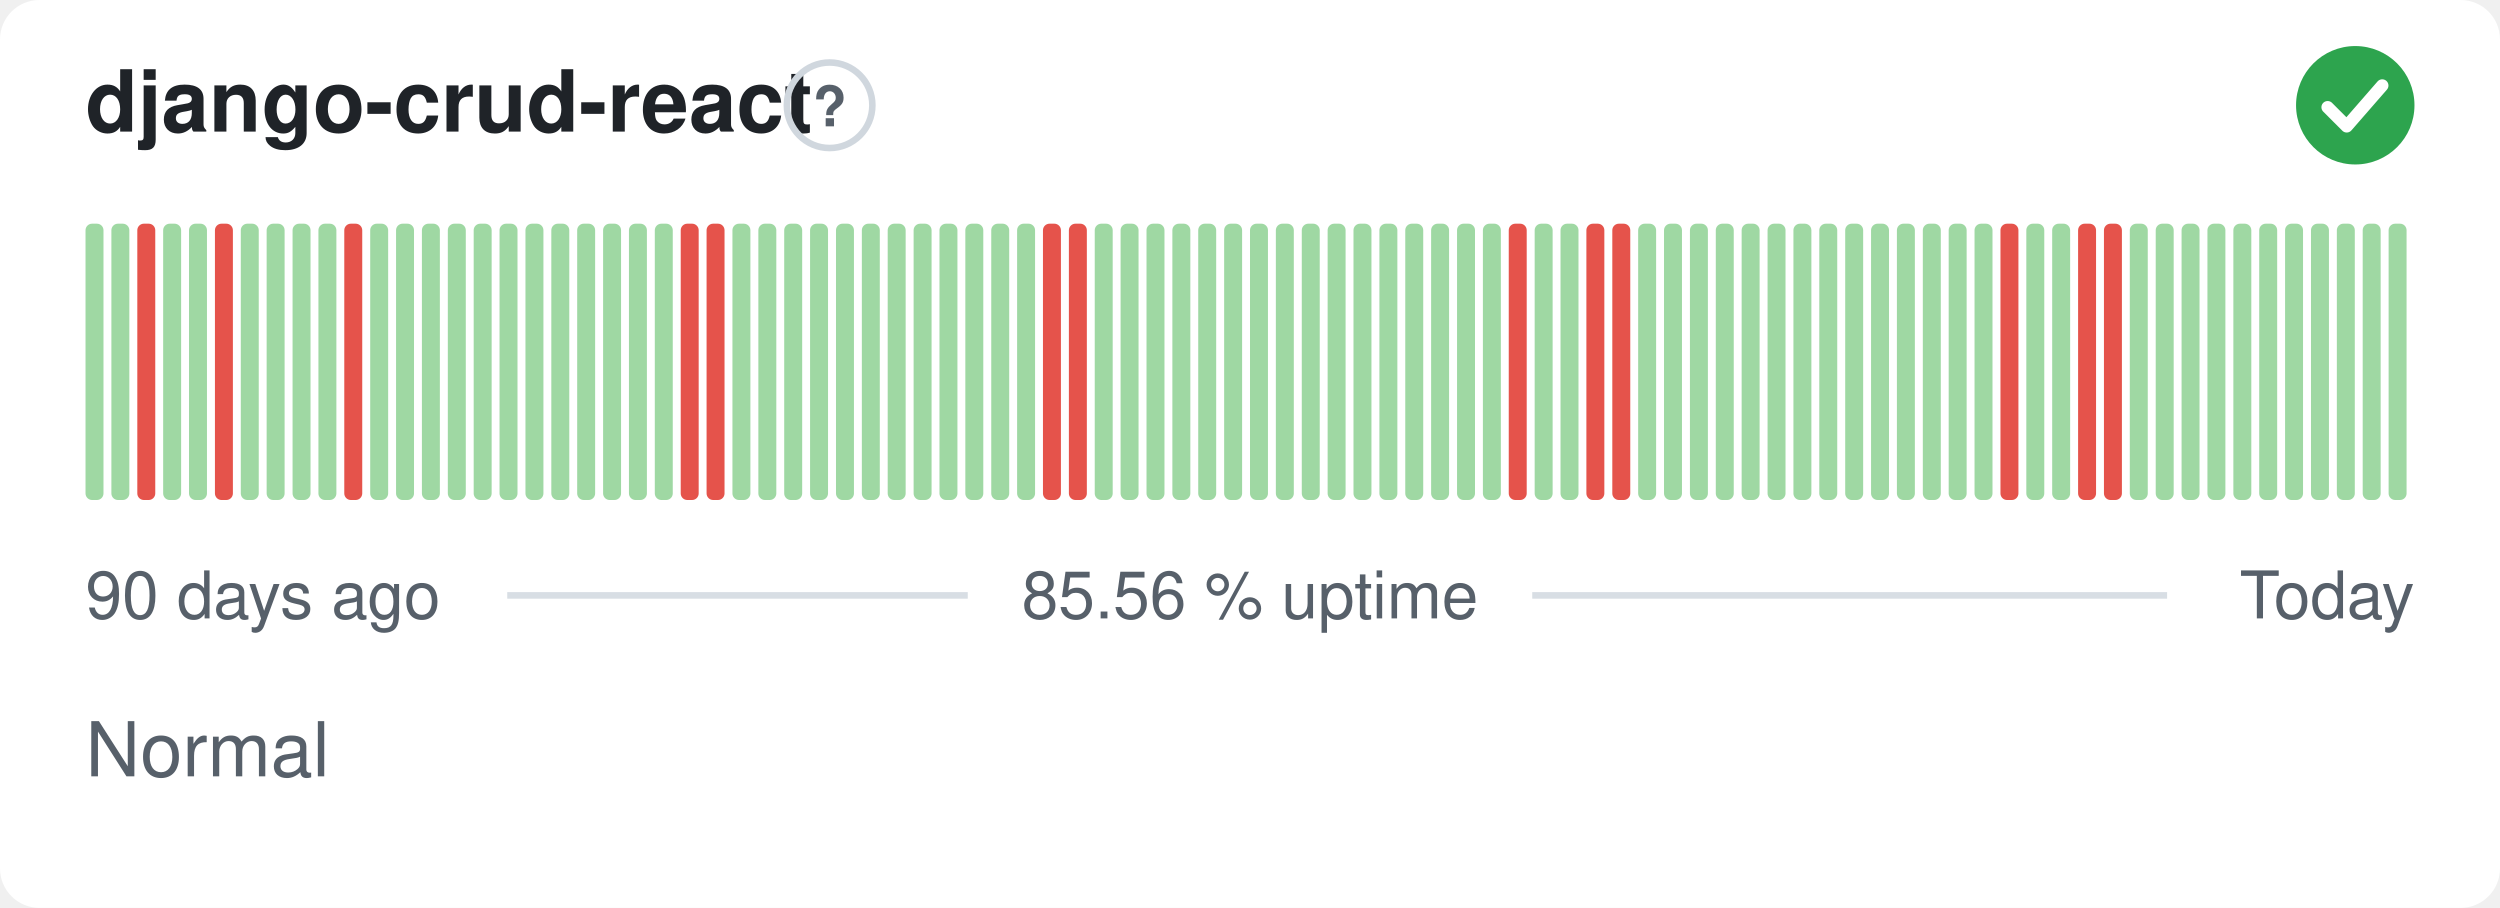
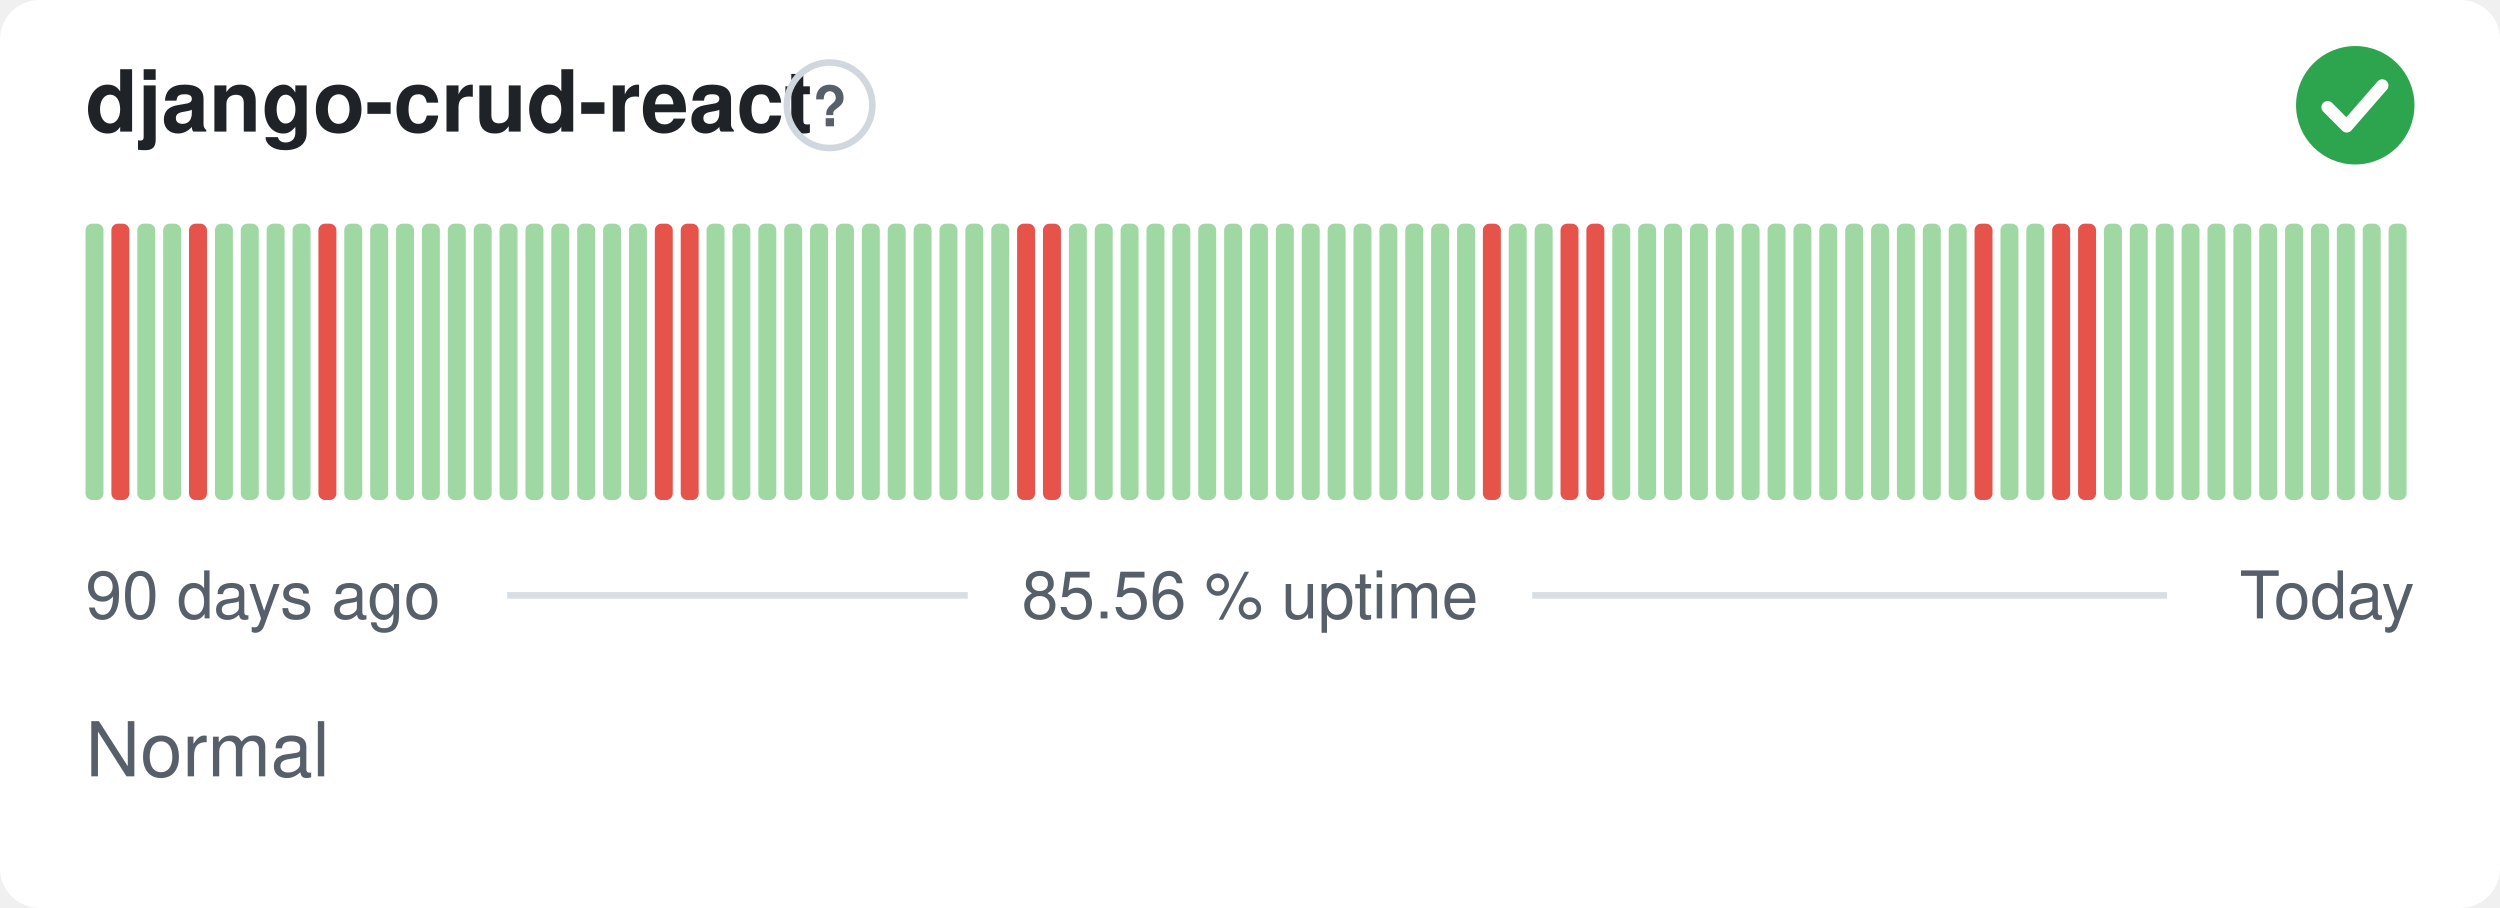
<svg xmlns="http://www.w3.org/2000/svg" width="380" height="138" viewBox="0 0 380 138" role="img" aria-label="django-crud-react: Normal, 85.56 % uptime over the last 90 days" font-family="-apple-system,BlinkMacSystemFont,'Segoe UI',Helvetica,Arial,sans-serif">
  <style>
    @media (prefers-color-scheme: dark) {
      .bg { fill: #0d1117 }
      .title { fill: #e6edf3 }
      .muted { fill: #8b949e }
      .hint { stroke: #30363d }
      .rule { stroke: #30363d }
      .nodata { fill: #21262d }
    }
  </style>
  <rect class="bg" width="380" height="138" rx="6" fill="#ffffff" />
  <text class="title" x="13" y="20" font-size="13" font-weight="600" fill="#1f2328">django-crud-react</text>
  <circle class="hint" cx="126.1" cy="16" r="6.5" fill="none" stroke="#d0d7de" stroke-width="1" />
  <text class="muted" x="126.1" y="19.2" text-anchor="middle" font-size="8.5" font-weight="700" fill="#57606a">?</text>
  <circle cx="358" cy="16" r="9" fill="#2da44e" />
  <path d="M353.80 16.30l2.90 2.90 5.40 -6.20" fill="none" stroke="#fff" stroke-width="1.89" stroke-linecap="round" stroke-linejoin="round" />
  <rect x="13.00" y="34.00" width="2.73" height="42.00" rx="1" fill="#9fd8a3" />
-   <rect x="16.93" y="34.00" width="2.73" height="42.00" rx="1" fill="#9fd8a3" />
-   <rect x="20.87" y="34.00" width="2.73" height="42.00" rx="1" fill="#e5534b" />
+   <rect x="16.93" y="34.00" width="2.73" height="42.00" rx="1" fill="#e5534b" />
+   <rect x="20.87" y="34.00" width="2.73" height="42.00" rx="1" fill="#9fd8a3" />
  <rect x="24.80" y="34.00" width="2.73" height="42.00" rx="1" fill="#9fd8a3" />
-   <rect x="28.73" y="34.00" width="2.73" height="42.00" rx="1" fill="#9fd8a3" />
-   <rect x="32.67" y="34.00" width="2.73" height="42.00" rx="1" fill="#e5534b" />
+   <rect x="28.73" y="34.00" width="2.73" height="42.00" rx="1" fill="#e5534b" />
+   <rect x="32.67" y="34.00" width="2.73" height="42.00" rx="1" fill="#9fd8a3" />
  <rect x="36.60" y="34.00" width="2.73" height="42.00" rx="1" fill="#9fd8a3" />
  <rect x="40.53" y="34.00" width="2.73" height="42.00" rx="1" fill="#9fd8a3" />
  <rect x="44.47" y="34.00" width="2.73" height="42.00" rx="1" fill="#9fd8a3" />
-   <rect x="48.40" y="34.00" width="2.73" height="42.00" rx="1" fill="#9fd8a3" />
-   <rect x="52.33" y="34.00" width="2.73" height="42.00" rx="1" fill="#e5534b" />
+   <rect x="48.40" y="34.00" width="2.73" height="42.00" rx="1" fill="#e5534b" />
+   <rect x="52.33" y="34.00" width="2.73" height="42.00" rx="1" fill="#9fd8a3" />
  <rect x="56.27" y="34.00" width="2.73" height="42.00" rx="1" fill="#9fd8a3" />
  <rect x="60.20" y="34.00" width="2.73" height="42.00" rx="1" fill="#9fd8a3" />
  <rect x="64.13" y="34.00" width="2.73" height="42.00" rx="1" fill="#9fd8a3" />
  <rect x="68.07" y="34.00" width="2.73" height="42.00" rx="1" fill="#9fd8a3" />
  <rect x="72.00" y="34.00" width="2.73" height="42.00" rx="1" fill="#9fd8a3" />
  <rect x="75.93" y="34.00" width="2.73" height="42.00" rx="1" fill="#9fd8a3" />
  <rect x="79.87" y="34.00" width="2.73" height="42.00" rx="1" fill="#9fd8a3" />
  <rect x="83.80" y="34.00" width="2.73" height="42.00" rx="1" fill="#9fd8a3" />
  <rect x="87.73" y="34.00" width="2.73" height="42.00" rx="1" fill="#9fd8a3" />
  <rect x="91.67" y="34.00" width="2.73" height="42.00" rx="1" fill="#9fd8a3" />
  <rect x="95.60" y="34.00" width="2.73" height="42.00" rx="1" fill="#9fd8a3" />
-   <rect x="99.53" y="34.00" width="2.73" height="42.00" rx="1" fill="#9fd8a3" />
+   <rect x="99.53" y="34.00" width="2.73" height="42.00" rx="1" fill="#e5534b" />
  <rect x="103.47" y="34.00" width="2.73" height="42.00" rx="1" fill="#e5534b" />
-   <rect x="107.40" y="34.00" width="2.73" height="42.00" rx="1" fill="#e5534b" />
+   <rect x="107.40" y="34.00" width="2.73" height="42.00" rx="1" fill="#9fd8a3" />
  <rect x="111.33" y="34.00" width="2.73" height="42.00" rx="1" fill="#9fd8a3" />
  <rect x="115.27" y="34.00" width="2.73" height="42.00" rx="1" fill="#9fd8a3" />
  <rect x="119.20" y="34.00" width="2.73" height="42.00" rx="1" fill="#9fd8a3" />
  <rect x="123.13" y="34.00" width="2.73" height="42.00" rx="1" fill="#9fd8a3" />
  <rect x="127.07" y="34.00" width="2.73" height="42.00" rx="1" fill="#9fd8a3" />
  <rect x="131.00" y="34.00" width="2.73" height="42.00" rx="1" fill="#9fd8a3" />
  <rect x="134.93" y="34.00" width="2.73" height="42.00" rx="1" fill="#9fd8a3" />
  <rect x="138.87" y="34.00" width="2.73" height="42.00" rx="1" fill="#9fd8a3" />
  <rect x="142.80" y="34.00" width="2.73" height="42.00" rx="1" fill="#9fd8a3" />
  <rect x="146.73" y="34.00" width="2.73" height="42.00" rx="1" fill="#9fd8a3" />
  <rect x="150.67" y="34.00" width="2.73" height="42.00" rx="1" fill="#9fd8a3" />
-   <rect x="154.60" y="34.00" width="2.73" height="42.00" rx="1" fill="#9fd8a3" />
+   <rect x="154.60" y="34.00" width="2.73" height="42.00" rx="1" fill="#e5534b" />
  <rect x="158.53" y="34.00" width="2.73" height="42.00" rx="1" fill="#e5534b" />
-   <rect x="162.47" y="34.00" width="2.73" height="42.00" rx="1" fill="#e5534b" />
+   <rect x="162.47" y="34.00" width="2.73" height="42.00" rx="1" fill="#9fd8a3" />
  <rect x="166.40" y="34.00" width="2.73" height="42.00" rx="1" fill="#9fd8a3" />
  <rect x="170.33" y="34.00" width="2.73" height="42.00" rx="1" fill="#9fd8a3" />
  <rect x="174.27" y="34.00" width="2.73" height="42.00" rx="1" fill="#9fd8a3" />
  <rect x="178.20" y="34.00" width="2.73" height="42.00" rx="1" fill="#9fd8a3" />
  <rect x="182.13" y="34.00" width="2.73" height="42.00" rx="1" fill="#9fd8a3" />
  <rect x="186.07" y="34.00" width="2.73" height="42.00" rx="1" fill="#9fd8a3" />
  <rect x="190.00" y="34.00" width="2.73" height="42.00" rx="1" fill="#9fd8a3" />
  <rect x="193.93" y="34.00" width="2.73" height="42.00" rx="1" fill="#9fd8a3" />
  <rect x="197.87" y="34.00" width="2.73" height="42.00" rx="1" fill="#9fd8a3" />
  <rect x="201.80" y="34.00" width="2.73" height="42.00" rx="1" fill="#9fd8a3" />
  <rect x="205.73" y="34.00" width="2.73" height="42.00" rx="1" fill="#9fd8a3" />
  <rect x="209.67" y="34.00" width="2.73" height="42.00" rx="1" fill="#9fd8a3" />
  <rect x="213.60" y="34.00" width="2.73" height="42.00" rx="1" fill="#9fd8a3" />
  <rect x="217.53" y="34.00" width="2.73" height="42.00" rx="1" fill="#9fd8a3" />
  <rect x="221.47" y="34.00" width="2.73" height="42.00" rx="1" fill="#9fd8a3" />
-   <rect x="225.40" y="34.00" width="2.73" height="42.00" rx="1" fill="#9fd8a3" />
-   <rect x="229.33" y="34.00" width="2.73" height="42.00" rx="1" fill="#e5534b" />
+   <rect x="225.40" y="34.00" width="2.73" height="42.00" rx="1" fill="#e5534b" />
+   <rect x="229.33" y="34.00" width="2.73" height="42.00" rx="1" fill="#9fd8a3" />
  <rect x="233.27" y="34.00" width="2.73" height="42.00" rx="1" fill="#9fd8a3" />
-   <rect x="237.20" y="34.00" width="2.73" height="42.00" rx="1" fill="#9fd8a3" />
+   <rect x="237.20" y="34.00" width="2.73" height="42.00" rx="1" fill="#e5534b" />
  <rect x="241.13" y="34.00" width="2.73" height="42.00" rx="1" fill="#e5534b" />
-   <rect x="245.07" y="34.00" width="2.73" height="42.00" rx="1" fill="#e5534b" />
+   <rect x="245.07" y="34.00" width="2.73" height="42.00" rx="1" fill="#9fd8a3" />
  <rect x="249.00" y="34.00" width="2.73" height="42.00" rx="1" fill="#9fd8a3" />
  <rect x="252.93" y="34.00" width="2.73" height="42.00" rx="1" fill="#9fd8a3" />
  <rect x="256.87" y="34.00" width="2.73" height="42.00" rx="1" fill="#9fd8a3" />
  <rect x="260.80" y="34.00" width="2.73" height="42.00" rx="1" fill="#9fd8a3" />
  <rect x="264.73" y="34.00" width="2.73" height="42.00" rx="1" fill="#9fd8a3" />
  <rect x="268.67" y="34.00" width="2.73" height="42.00" rx="1" fill="#9fd8a3" />
  <rect x="272.60" y="34.00" width="2.73" height="42.00" rx="1" fill="#9fd8a3" />
  <rect x="276.53" y="34.00" width="2.73" height="42.00" rx="1" fill="#9fd8a3" />
  <rect x="280.47" y="34.00" width="2.73" height="42.00" rx="1" fill="#9fd8a3" />
  <rect x="284.40" y="34.00" width="2.73" height="42.00" rx="1" fill="#9fd8a3" />
  <rect x="288.33" y="34.00" width="2.73" height="42.00" rx="1" fill="#9fd8a3" />
  <rect x="292.27" y="34.00" width="2.73" height="42.00" rx="1" fill="#9fd8a3" />
  <rect x="296.20" y="34.00" width="2.73" height="42.00" rx="1" fill="#9fd8a3" />
-   <rect x="300.13" y="34.00" width="2.73" height="42.00" rx="1" fill="#9fd8a3" />
-   <rect x="304.07" y="34.00" width="2.73" height="42.00" rx="1" fill="#e5534b" />
+   <rect x="300.13" y="34.00" width="2.73" height="42.00" rx="1" fill="#e5534b" />
+   <rect x="304.07" y="34.00" width="2.73" height="42.00" rx="1" fill="#9fd8a3" />
  <rect x="308.00" y="34.00" width="2.73" height="42.00" rx="1" fill="#9fd8a3" />
-   <rect x="311.93" y="34.00" width="2.73" height="42.00" rx="1" fill="#9fd8a3" />
+   <rect x="311.93" y="34.00" width="2.73" height="42.00" rx="1" fill="#e5534b" />
  <rect x="315.87" y="34.00" width="2.73" height="42.00" rx="1" fill="#e5534b" />
-   <rect x="319.80" y="34.00" width="2.73" height="42.00" rx="1" fill="#e5534b" />
+   <rect x="319.80" y="34.00" width="2.73" height="42.00" rx="1" fill="#9fd8a3" />
  <rect x="323.73" y="34.00" width="2.73" height="42.00" rx="1" fill="#9fd8a3" />
  <rect x="327.67" y="34.00" width="2.73" height="42.00" rx="1" fill="#9fd8a3" />
  <rect x="331.60" y="34.00" width="2.73" height="42.00" rx="1" fill="#9fd8a3" />
  <rect x="335.53" y="34.00" width="2.73" height="42.00" rx="1" fill="#9fd8a3" />
  <rect x="339.47" y="34.00" width="2.73" height="42.00" rx="1" fill="#9fd8a3" />
  <rect x="343.40" y="34.00" width="2.73" height="42.00" rx="1" fill="#9fd8a3" />
  <rect x="347.33" y="34.00" width="2.73" height="42.00" rx="1" fill="#9fd8a3" />
  <rect x="351.27" y="34.00" width="2.73" height="42.00" rx="1" fill="#9fd8a3" />
  <rect x="355.20" y="34.00" width="2.73" height="42.00" rx="1" fill="#9fd8a3" />
  <rect x="359.13" y="34.00" width="2.73" height="42.00" rx="1" fill="#9fd8a3" />
  <rect x="363.07" y="34.00" width="2.73" height="42.00" rx="1" fill="#9fd8a3" />
  <text class="muted" x="13" y="94" font-size="10" fill="#57606a">90 days ago</text>
  <text class="muted" x="190" y="94" text-anchor="middle" font-size="10" fill="#57606a">85.56 % uptime</text>
  <text class="muted" x="367" y="94" text-anchor="end" font-size="10" fill="#57606a">Today</text>
  <line class="rule" x1="77.1" y1="90.5" x2="147.1" y2="90.5" stroke="#d8dee4" stroke-width="1" />
  <line class="rule" x1="232.9" y1="90.5" x2="329.4" y2="90.5" stroke="#d8dee4" stroke-width="1" />
  <text class="muted" x="13" y="118" font-size="11.5" fill="#57606a">Normal</text>
</svg>
